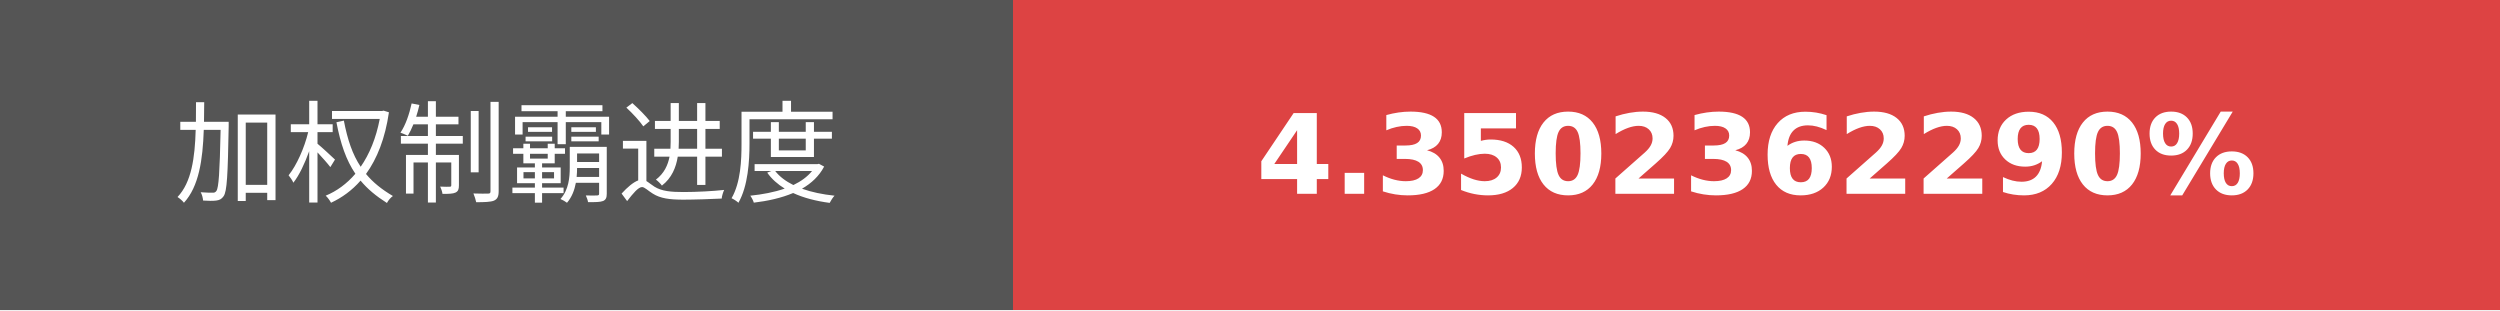
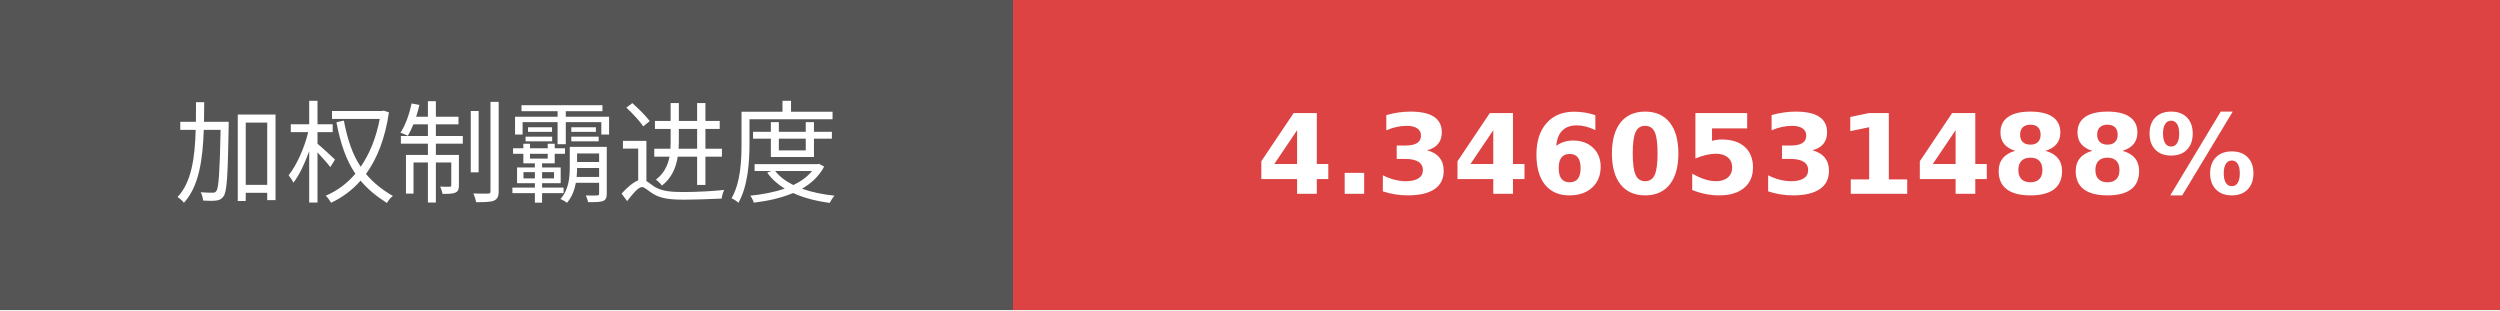
- <svg xmlns="http://www.w3.org/2000/svg" width="225.75" height="28" role="img" aria-label="加权制霸进度: 4.3502362290%">
+ <svg xmlns="http://www.w3.org/2000/svg" width="225.75" height="28" role="img" aria-label="加权制霸进度: 4.3460531488%">
  <g shape-rendering="crispEdges">
    <rect width="91.5" height="28" fill="#555" />
    <rect x="91.5" width="134.25" height="28" fill="#dd4343" />
  </g>
  <g fill="#fff" text-anchor="middle" font-family="Verdana,Geneva,DejaVu Sans,sans-serif" text-rendering="geometricPrecision" font-size="100">
    <text transform="scale(.1)" x="457.5" y="175" textLength="675" fill="#fff">加权制霸进度</text>
-     <text transform="scale(.1)" x="1586.25" y="175" textLength="1102.5" fill="#fff" font-weight="bold">4.3502362290%</text>
+     <text transform="scale(.1)" x="1586.25" y="175" textLength="1102.5" fill="#fff" font-weight="bold">4.3460531488%</text>
  </g>
</svg>
